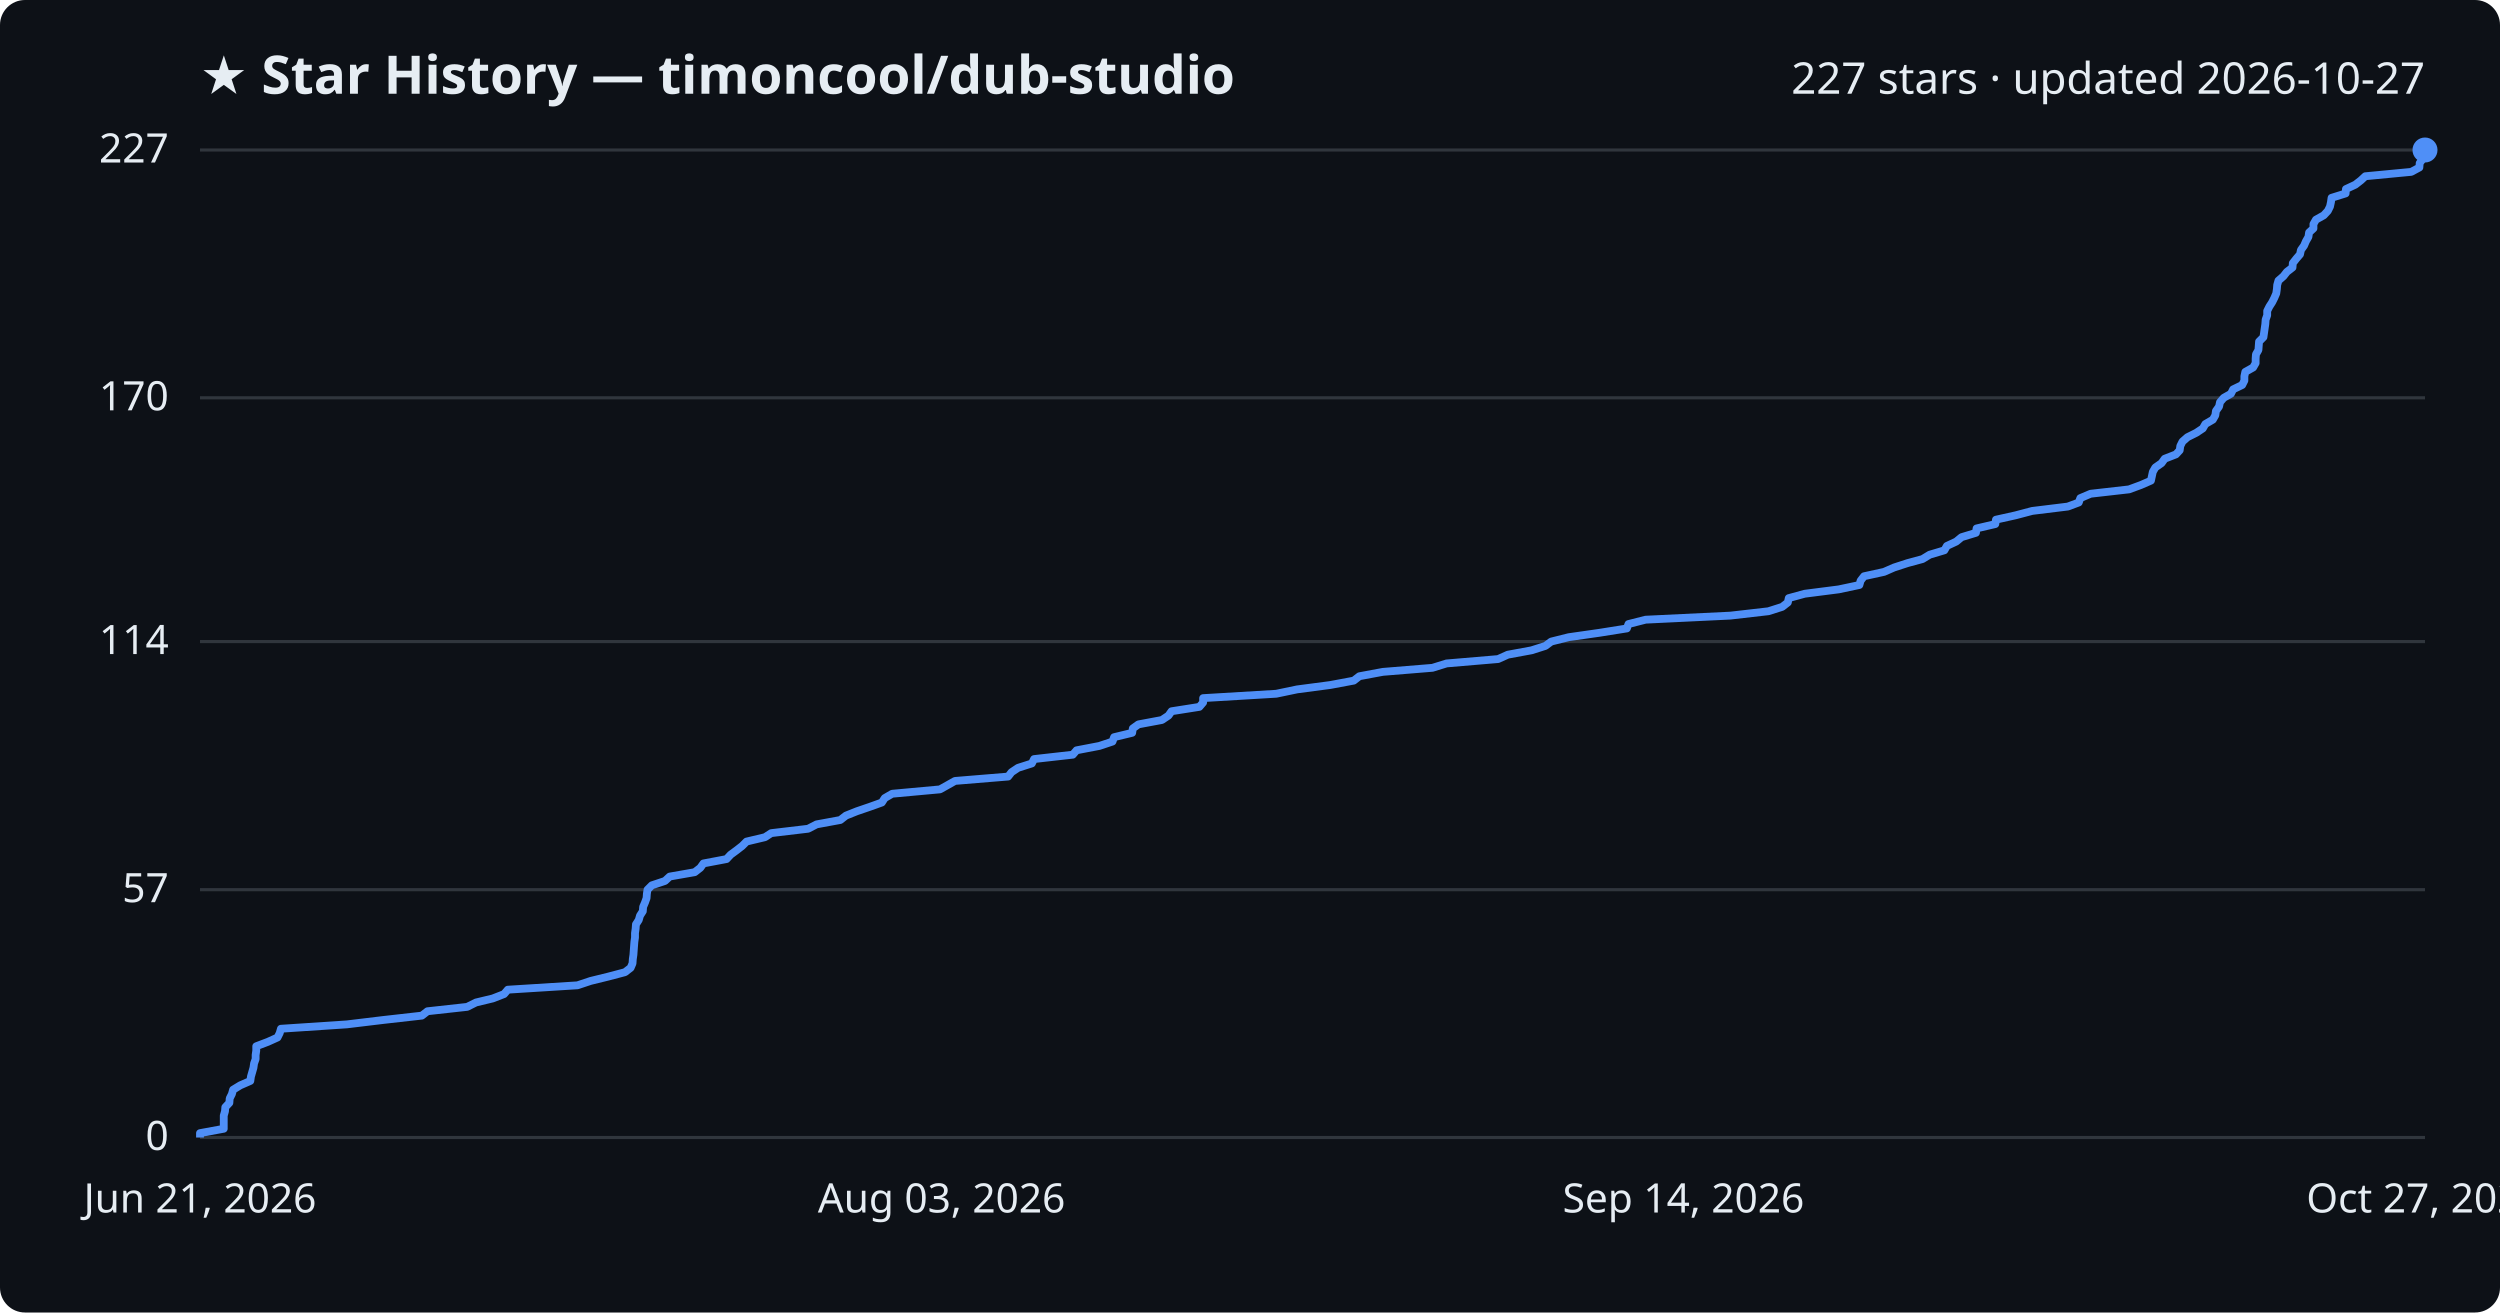
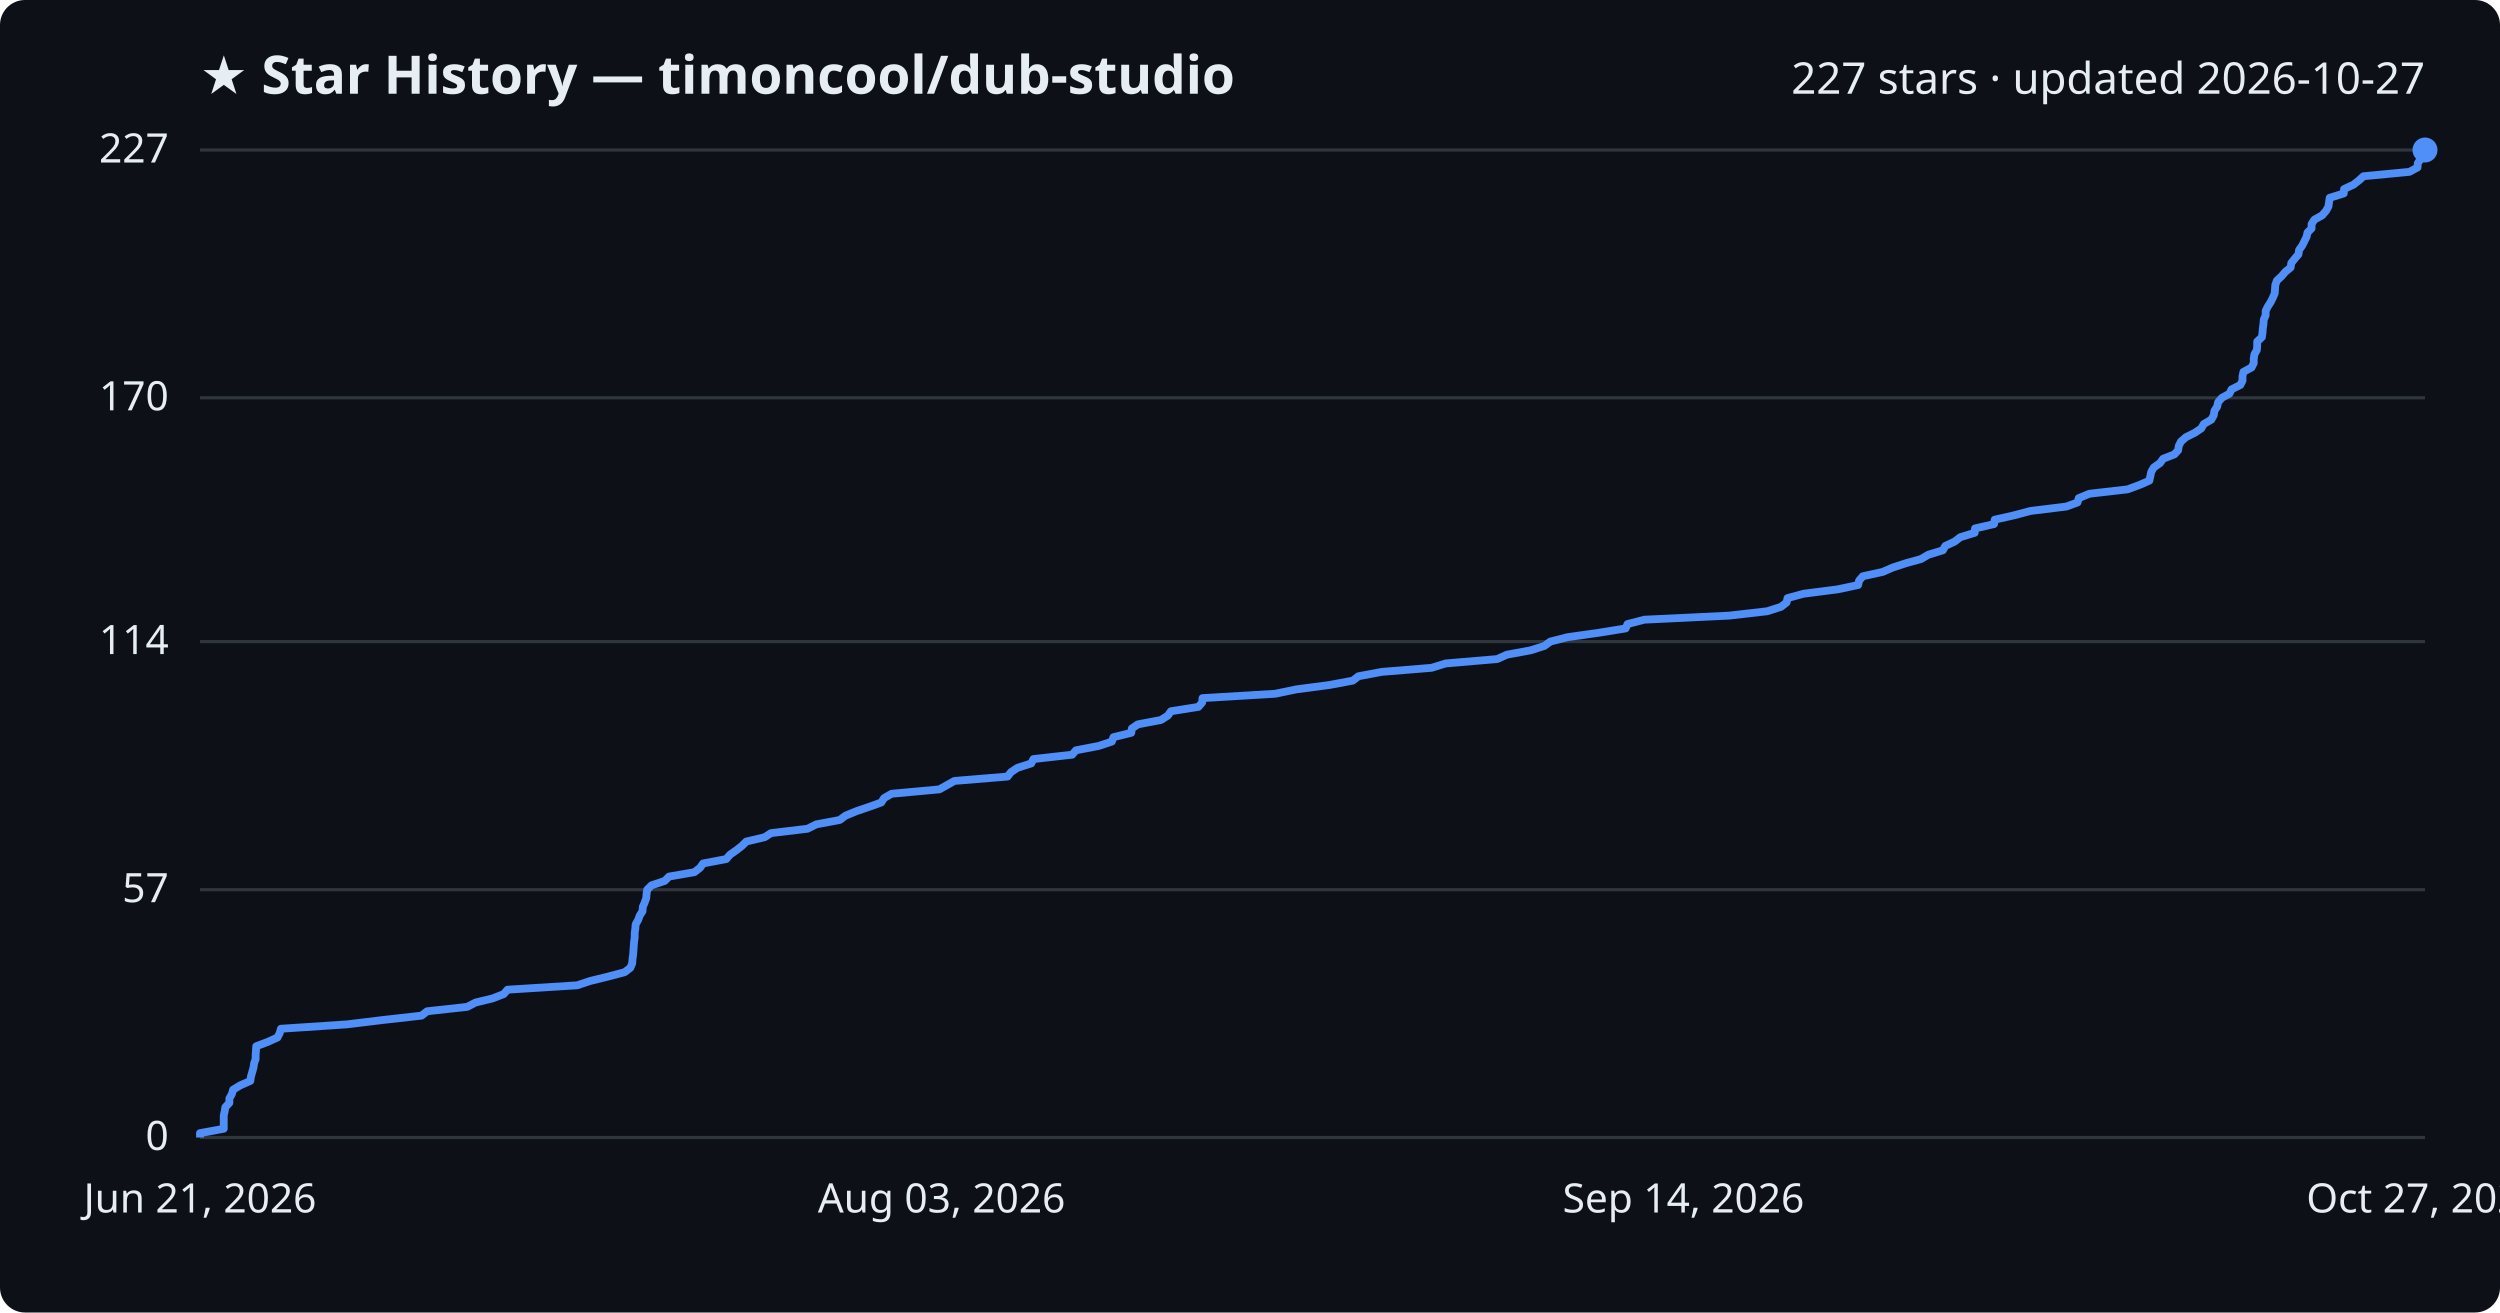
<svg xmlns="http://www.w3.org/2000/svg" viewBox="0 0 800 420" font-family="Segoe UI, sans-serif">
  <rect width="800" height="420" fill="#0d1117" rx="8" />
  <text x="64" y="30" fill="#e6edf3" font-size="17" font-weight="700">★ Star History — timoncool/dub-studio</text>
  <text x="776" y="30" fill="#e6edf3" font-size="14" text-anchor="end">227 stars · updated 2026-10-27</text>
  <line x1="64" y1="364.0" x2="776" y2="364.0" stroke="#30363d" stroke-width="1" />
  <text x="54" y="368.0" fill="#e6edf3" font-size="13" text-anchor="end">0</text>
  <line x1="64" y1="284.7" x2="776" y2="284.7" stroke="#30363d" stroke-width="1" />
  <text x="54" y="288.7" fill="#e6edf3" font-size="13" text-anchor="end">57</text>
  <line x1="64" y1="205.3" x2="776" y2="205.3" stroke="#30363d" stroke-width="1" />
  <text x="54" y="209.3" fill="#e6edf3" font-size="13" text-anchor="end">114</text>
  <line x1="64" y1="127.3" x2="776" y2="127.3" stroke="#30363d" stroke-width="1" />
  <text x="54" y="131.3" fill="#e6edf3" font-size="13" text-anchor="end">170</text>
  <line x1="64" y1="48.0" x2="776" y2="48.0" stroke="#30363d" stroke-width="1" />
  <text x="54" y="52.0" fill="#e6edf3" font-size="13" text-anchor="end">227</text>
-   <path d="M64.0,364.0 L64.0,362.6 L71.6,361.2 L71.6,359.8 L71.6,358.4 L71.6,357.0 L72.0,355.6 L72.1,354.3 L73.4,352.9 L73.5,351.5 L74.2,350.1 L74.6,348.7 L76.9,347.3 L80.1,345.9 L80.3,344.5 L80.7,343.1 L81.1,341.7 L81.3,340.3 L81.8,338.9 L81.8,337.6 L82.0,336.2 L82.0,334.8 L85.7,333.4 L88.8,332.0 L89.5,330.6 L89.9,329.2 L111.0,327.8 L122.6,326.4 L135.0,325.0 L136.8,323.6 L149.5,322.2 L152.3,320.8 L157.7,319.5 L161.3,318.1 L162.5,316.7 L184.8,315.3 L189.0,313.9 L194.7,312.5 L200.0,311.1 L201.8,309.7 L202.4,308.3 L202.5,306.9 L202.7,305.5 L202.8,304.1 L202.9,302.7 L203.0,301.4 L203.2,300.0 L203.2,298.6 L203.4,297.2 L203.5,295.8 L204.4,294.4 L204.8,293.0 L205.7,291.6 L205.8,290.2 L206.4,288.8 L206.9,287.4 L207.0,286.0 L207.2,284.7 L208.6,283.3 L212.8,281.9 L214.3,280.5 L222.3,279.1 L224.1,277.7 L225.1,276.3 L232.5,274.9 L233.8,273.5 L235.7,272.1 L237.5,270.7 L238.9,269.3 L244.8,267.9 L246.8,266.6 L258.6,265.2 L261.3,263.8 L268.9,262.4 L270.7,261.0 L274.2,259.6 L278.3,258.2 L282.2,256.8 L283.1,255.4 L285.5,254.0 L300.8,252.6 L303.3,251.2 L305.6,249.9 L322.6,248.5 L323.7,247.1 L325.8,245.7 L330.2,244.3 L330.9,242.9 L343.3,241.5 L344.5,240.1 L351.8,238.7 L356.0,237.3 L356.5,235.9 L362.3,234.5 L362.5,233.1 L364.3,231.8 L371.8,230.4 L373.9,229.0 L374.9,227.6 L383.8,226.2 L385.0,224.8 L385.0,223.4 L408.4,222.0 L415.1,220.6 L425.7,219.2 L433.2,217.8 L435.0,216.4 L442.5,215.0 L458.4,213.7 L462.9,212.3 L479.4,210.9 L482.5,209.5 L490.1,208.1 L494.5,206.7 L496.4,205.3 L502.0,203.9 L511.8,202.5 L520.6,201.1 L521.1,199.7 L526.6,198.3 L553.7,197.0 L565.9,195.6 L570.3,194.2 L572.1,192.8 L572.4,191.4 L577.5,190.0 L588.4,188.6 L595.0,187.2 L595.4,185.8 L596.5,184.4 L602.9,183.0 L606.1,181.6 L610.4,180.2 L615.2,178.9 L617.5,177.5 L622.2,176.1 L623.0,174.7 L626.0,173.3 L627.7,171.9 L632.3,170.5 L632.5,169.1 L638.5,167.7 L638.7,166.3 L645.0,164.9 L650.3,163.5 L661.7,162.1 L665.2,160.8 L665.7,159.4 L669.0,158.0 L681.3,156.6 L685.1,155.2 L688.3,153.8 L688.6,152.4 L688.9,151.0 L689.7,149.6 L691.7,148.2 L692.7,146.8 L696.3,145.4 L697.5,144.1 L697.7,142.7 L698.4,141.3 L700.0,139.9 L702.8,138.5 L704.9,137.1 L705.7,135.7 L708.1,134.3 L708.9,132.9 L709.1,131.5 L710.1,130.1 L710.4,128.7 L711.6,127.3 L713.9,126.0 L714.6,124.6 L717.5,123.2 L718.2,121.8 L718.2,120.4 L718.5,119.0 L721.0,117.6 L721.8,116.2 L721.8,114.8 L721.9,113.4 L722.7,112.0 L722.8,110.6 L722.9,109.3 L724.3,107.9 L724.5,106.5 L724.7,105.1 L724.9,103.7 L725.0,102.3 L725.5,100.9 L725.5,99.5 L726.2,98.1 L727.1,96.7 L727.8,95.3 L728.4,93.9 L728.6,92.5 L728.7,91.2 L729.1,89.8 L730.7,88.4 L731.8,87.0 L733.6,85.6 L733.7,84.2 L734.8,82.8 L736.0,81.4 L736.3,80.0 L737.3,78.6 L737.9,77.2 L738.7,75.8 L738.9,74.4 L740.3,73.1 L740.3,71.7 L741.1,70.3 L743.6,68.9 L744.9,67.5 L745.6,66.1 L745.9,64.7 L746.1,63.3 L750.6,61.9 L750.7,60.5 L753.7,59.1 L755.5,57.7 L756.9,56.4 L771.6,55.0 L774.2,53.6 L774.3,52.2 L775.3,50.8 L775.7,49.4 L776.0,48.0 L776.0,48.0" fill="none" stroke="#4f8ff7" stroke-width="2.5" stroke-linejoin="round" />
+   <path d="M64.0,364.0 L64.0,362.6 L71.6,361.2 L71.6,359.8 L71.6,358.4 L71.6,357.0 L71.9,355.6 L72.1,354.3 L73.4,352.9 L73.4,351.5 L74.2,350.1 L74.6,348.7 L76.9,347.3 L80.1,345.9 L80.3,344.5 L80.7,343.1 L81.1,341.7 L81.3,340.3 L81.8,338.9 L81.8,337.6 L81.9,336.2 L82.0,334.8 L85.7,333.4 L88.8,332.0 L89.5,330.6 L89.9,329.2 L111.0,327.8 L122.5,326.4 L134.9,325.0 L136.7,323.6 L149.5,322.2 L152.2,320.8 L157.6,319.5 L161.2,318.1 L162.4,316.7 L184.7,315.3 L188.9,313.9 L194.6,312.5 L199.9,311.1 L201.7,309.7 L202.3,308.3 L202.4,306.9 L202.6,305.5 L202.7,304.1 L202.8,302.7 L202.9,301.4 L203.1,300.0 L203.1,298.6 L203.3,297.2 L203.4,295.8 L204.2,294.4 L204.7,293.0 L205.6,291.6 L205.7,290.2 L206.3,288.8 L206.8,287.4 L206.9,286.0 L207.1,284.7 L208.5,283.3 L212.7,281.9 L214.1,280.5 L222.2,279.1 L224.0,277.7 L225.0,276.3 L232.4,274.9 L233.6,273.5 L235.6,272.1 L237.4,270.7 L238.8,269.3 L244.7,267.9 L246.7,266.6 L258.4,265.2 L261.2,263.8 L268.7,262.4 L270.6,261.0 L274.0,259.6 L278.1,258.2 L282.0,256.8 L282.9,255.4 L285.3,254.0 L300.6,252.6 L303.1,251.2 L305.4,249.9 L322.4,248.5 L323.5,247.1 L325.6,245.7 L330.0,244.3 L330.7,242.9 L343.1,241.5 L344.3,240.1 L351.6,238.7 L355.8,237.3 L356.3,235.9 L362.0,234.5 L362.2,233.1 L364.1,231.8 L371.5,230.4 L373.7,229.0 L374.7,227.6 L383.5,226.2 L384.7,224.8 L384.8,223.4 L408.1,222.0 L414.8,220.6 L425.4,219.2 L432.9,217.8 L434.7,216.4 L442.2,215.0 L458.1,213.7 L462.6,212.3 L479.1,210.9 L482.2,209.5 L489.8,208.1 L494.2,206.7 L496.1,205.3 L501.6,203.9 L511.5,202.5 L520.2,201.1 L520.8,199.7 L526.2,198.3 L553.3,197.0 L565.5,195.6 L569.9,194.2 L571.7,192.8 L572.0,191.4 L577.1,190.0 L588.0,188.6 L594.6,187.2 L594.9,185.8 L596.1,184.4 L602.5,183.0 L605.7,181.6 L610.0,180.2 L614.7,178.9 L617.1,177.5 L621.7,176.1 L622.5,174.7 L625.5,173.3 L627.3,171.9 L631.9,170.5 L632.0,169.1 L638.1,167.7 L638.3,166.3 L644.5,164.9 L649.8,163.5 L661.2,162.1 L664.8,160.8 L665.2,159.4 L668.6,158.0 L680.8,156.6 L684.6,155.2 L687.8,153.8 L688.1,152.4 L688.4,151.0 L689.2,149.6 L691.2,148.2 L692.2,146.8 L695.8,145.4 L697.0,144.1 L697.2,142.7 L697.9,141.3 L699.5,139.9 L702.3,138.5 L704.4,137.1 L705.2,135.7 L707.6,134.3 L708.4,132.9 L708.6,131.5 L709.5,130.1 L709.8,128.7 L711.0,127.3 L713.4,126.0 L714.1,124.6 L716.9,123.2 L717.6,121.8 L717.6,120.4 L717.9,119.0 L720.5,117.6 L721.2,116.2 L721.2,114.8 L721.4,113.4 L722.2,112.0 L722.3,110.6 L722.3,109.3 L723.8,107.9 L724.0,106.5 L724.1,105.1 L724.3,103.7 L724.4,102.3 L725.0,100.9 L725.0,99.5 L725.7,98.1 L726.6,96.7 L727.3,95.3 L727.9,93.9 L728.0,92.5 L728.1,91.2 L728.6,89.8 L730.1,88.4 L731.3,87.0 L733.0,85.6 L733.2,84.2 L734.3,82.8 L735.5,81.4 L735.7,80.0 L736.7,78.6 L737.4,77.2 L738.1,75.8 L738.4,74.4 L739.7,73.1 L739.7,71.7 L740.6,70.3 L743.1,68.9 L744.3,67.5 L745.1,66.1 L745.3,64.7 L745.5,63.3 L750.0,61.9 L750.1,60.5 L753.1,59.1 L754.9,57.7 L756.3,56.4 L771.0,55.0 L773.6,53.6 L773.7,52.2 L774.7,50.8 L775.2,49.4 L775.4,48.0 L776.0,48.0" fill="none" stroke="#4f8ff7" stroke-width="2.5" stroke-linejoin="round" />
  <circle cx="776.0" cy="48.0" r="4" fill="#4f8ff7" />
  <text x="64.0" y="388" fill="#e6edf3" font-size="13" text-anchor="middle">Jun 21, 2026</text>
  <text x="301.3" y="388" fill="#e6edf3" font-size="13" text-anchor="middle">Aug 03, 2026</text>
  <text x="538.7" y="388" fill="#e6edf3" font-size="13" text-anchor="middle">Sep 14, 2026</text>
  <text x="776.0" y="388" fill="#e6edf3" font-size="13" text-anchor="middle">Oct 27, 2026</text>
</svg>
